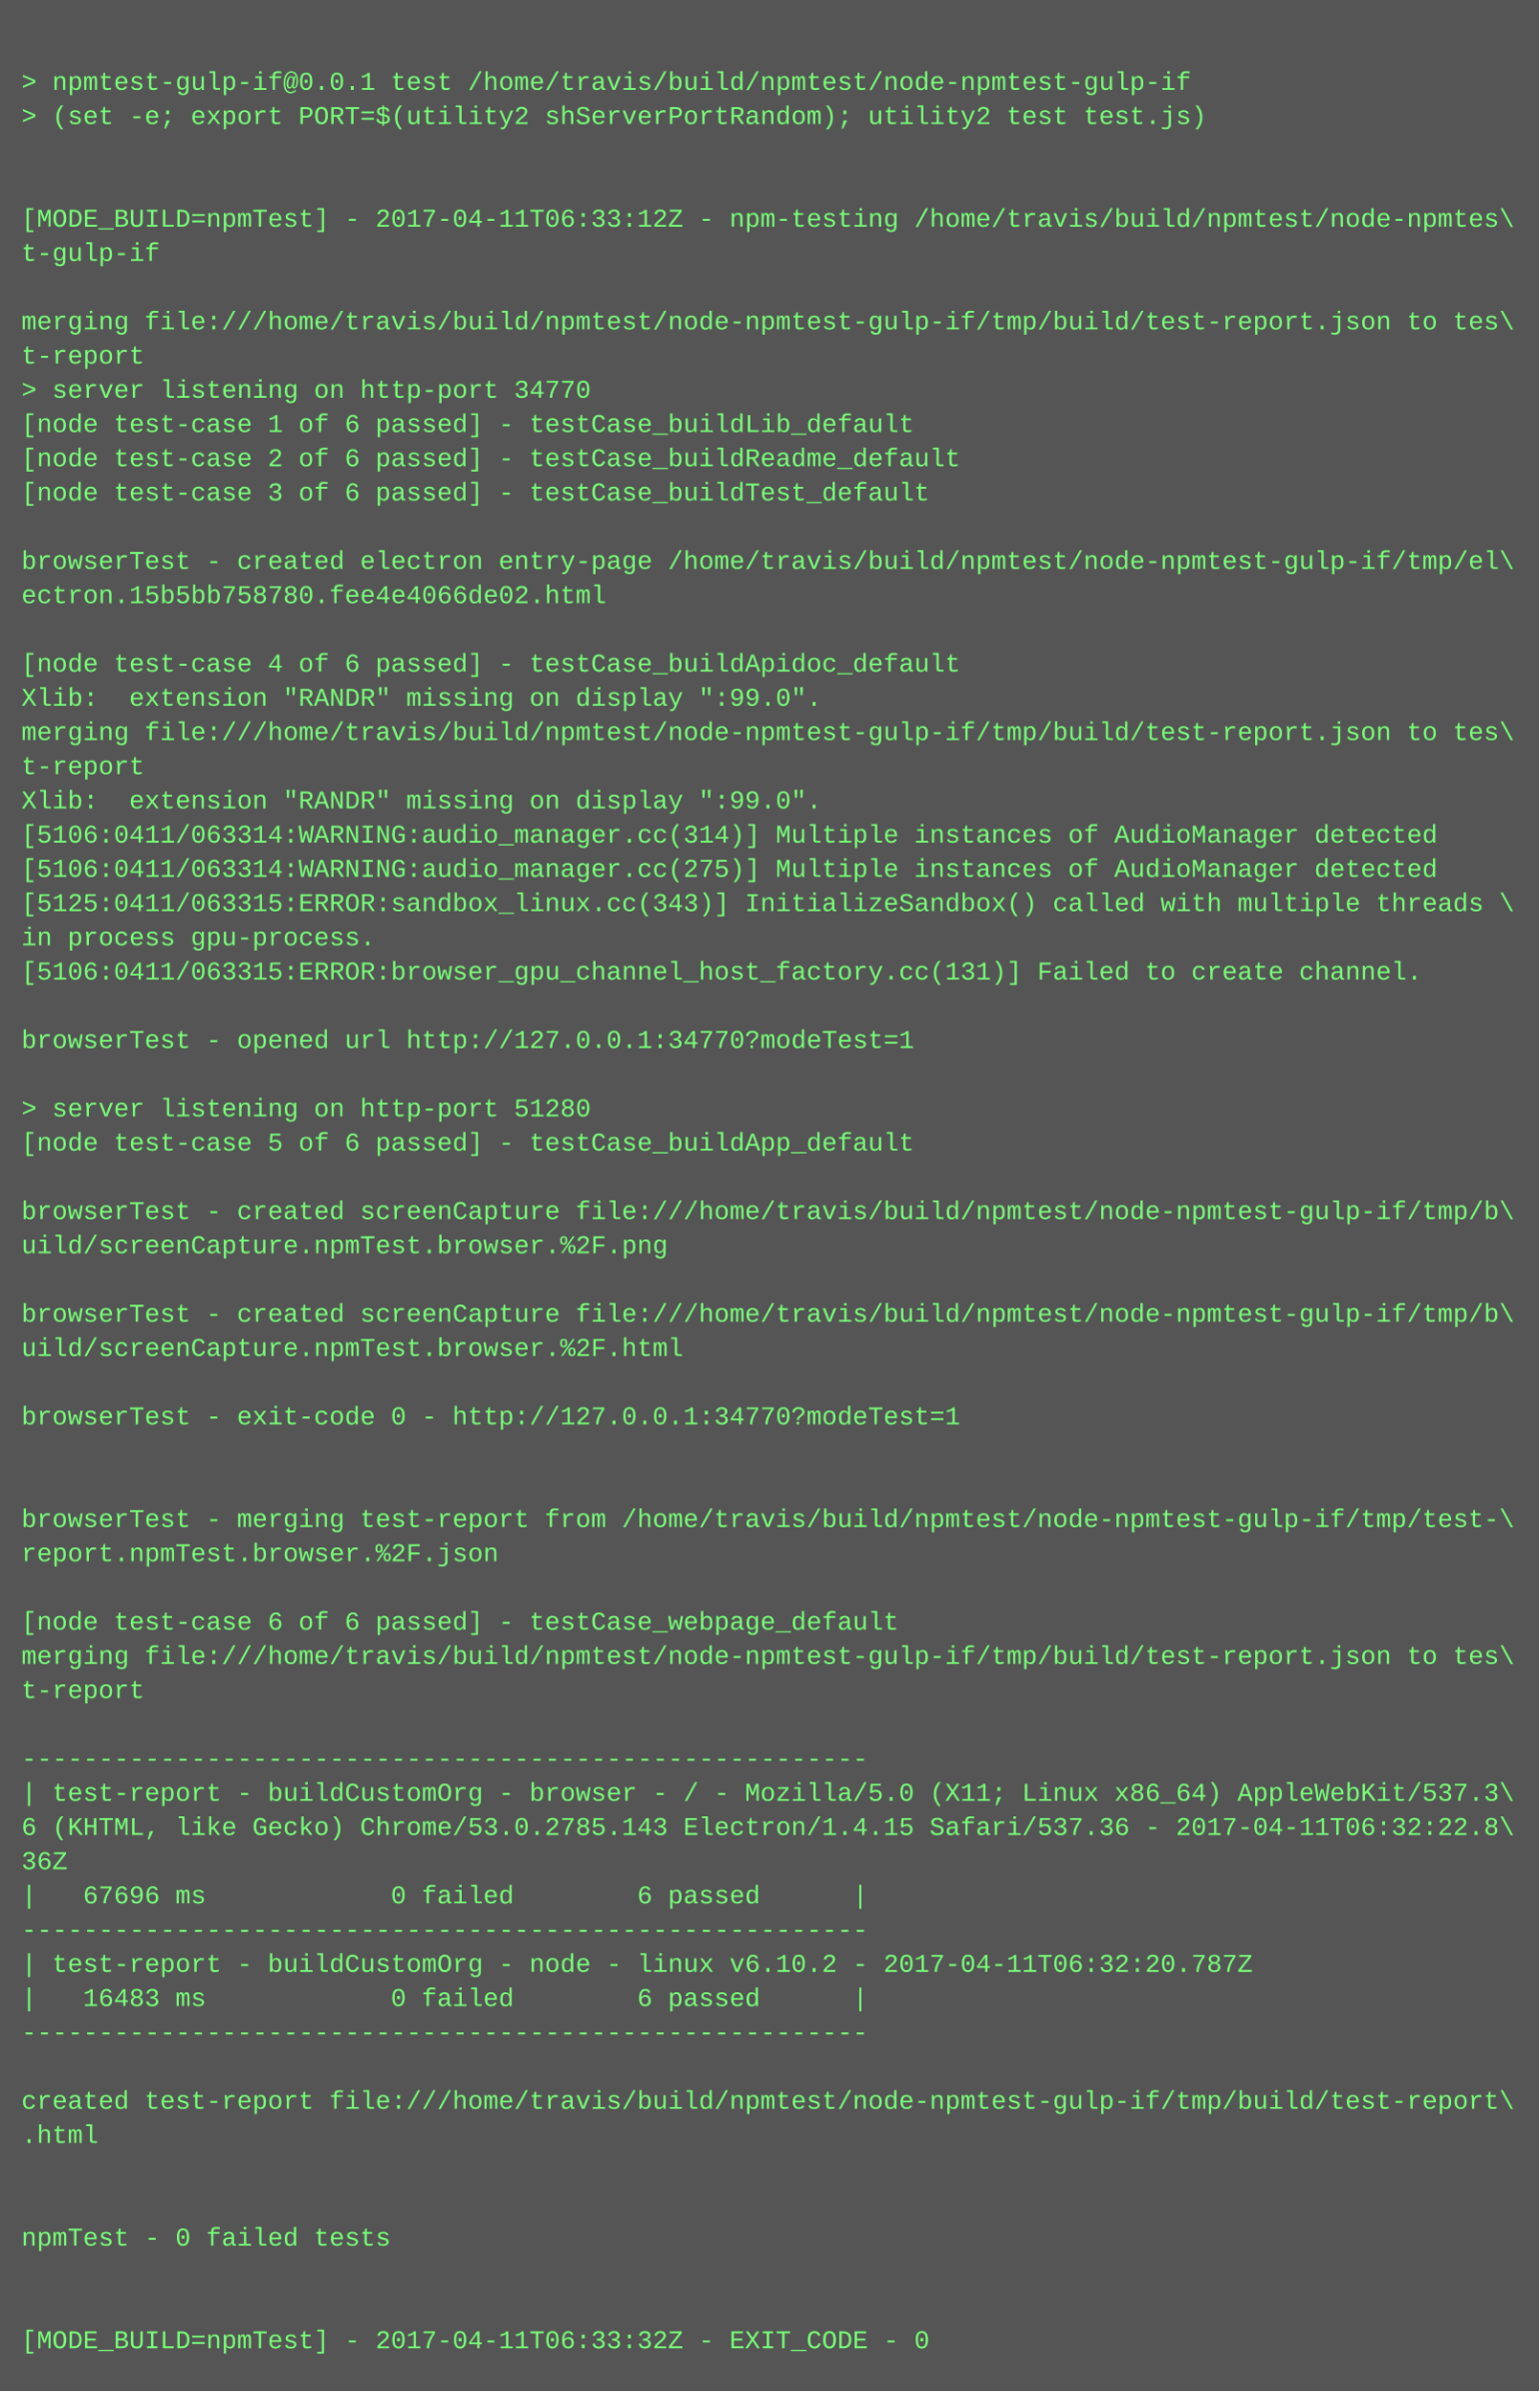
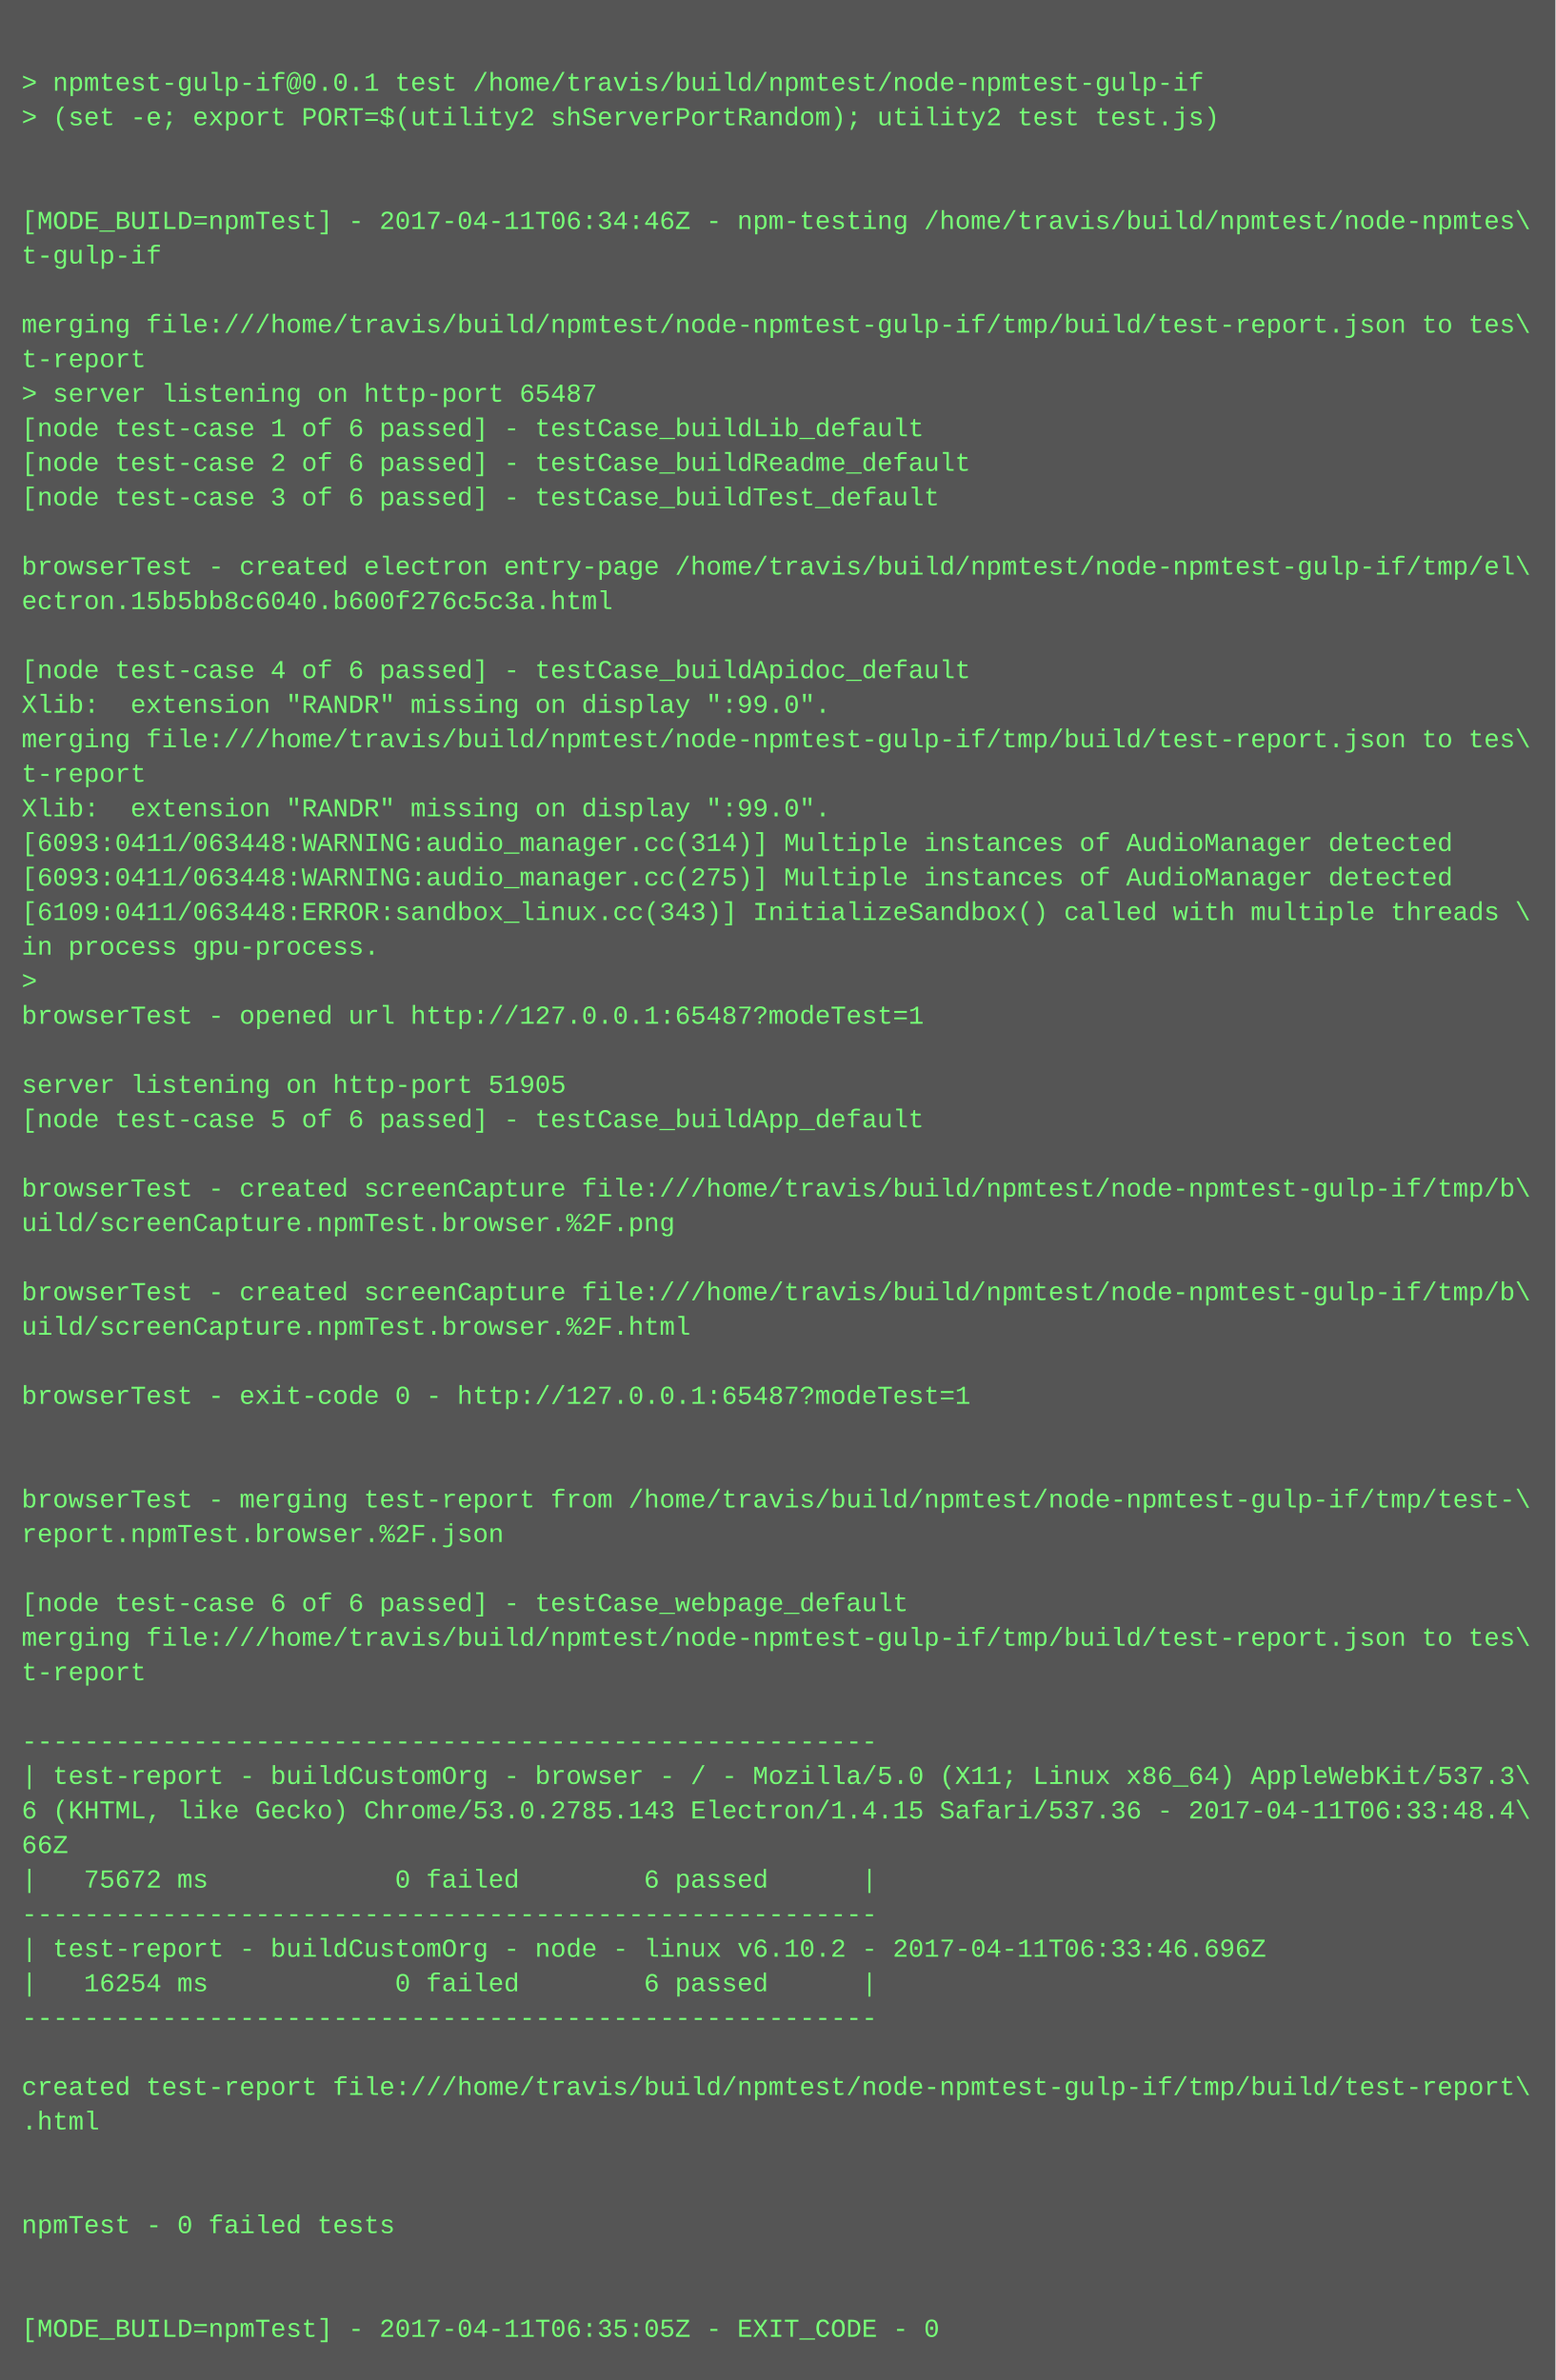
- <svg xmlns="http://www.w3.org/2000/svg" height="1118" width="720">
-   <rect height="1118" fill="#555" width="720" />
+ <svg xmlns="http://www.w3.org/2000/svg" height="1102" width="720">
+   <rect height="1102" fill="#555" width="720" />
  <text fill="#7f7" font-family="Courier New" font-size="12" xml:space="preserve">
    <tspan x="10" y="26" />
    <tspan x="10" y="42">&gt; npmtest-gulp-if@0.0.1 test /home/travis/build/npmtest/node-npmtest-gulp-if</tspan>
    <tspan x="10" y="58">&gt; (set -e; export PORT=$(utility2 shServerPortRandom); utility2 test test.js)</tspan>
    <tspan x="10" y="74" />
    <tspan x="10" y="90" />
-     <tspan x="10" y="106">[MODE_BUILD=npmTest] - 2017-04-11T06:33:12Z - npm-testing /home/travis/build/npmtest/node-npmtes\</tspan>
+     <tspan x="10" y="106">[MODE_BUILD=npmTest] - 2017-04-11T06:34:46Z - npm-testing /home/travis/build/npmtest/node-npmtes\</tspan>
    <tspan x="10" y="122">t-gulp-if</tspan>
    <tspan x="10" y="138" />
    <tspan x="10" y="154">merging file:///home/travis/build/npmtest/node-npmtest-gulp-if/tmp/build/test-report.json to tes\</tspan>
    <tspan x="10" y="170">t-report</tspan>
-     <tspan x="10" y="186">&gt; server listening on http-port 34770</tspan>
+     <tspan x="10" y="186">&gt; server listening on http-port 65487</tspan>
    <tspan x="10" y="202">[node test-case 1 of 6 passed] - testCase_buildLib_default</tspan>
    <tspan x="10" y="218">[node test-case 2 of 6 passed] - testCase_buildReadme_default</tspan>
    <tspan x="10" y="234">[node test-case 3 of 6 passed] - testCase_buildTest_default</tspan>
    <tspan x="10" y="250" />
    <tspan x="10" y="266">browserTest - created electron entry-page /home/travis/build/npmtest/node-npmtest-gulp-if/tmp/el\</tspan>
-     <tspan x="10" y="282">ectron.15b5bb758780.fee4e4066de02.html</tspan>
+     <tspan x="10" y="282">ectron.15b5bb8c6040.b600f276c5c3a.html</tspan>
    <tspan x="10" y="298" />
    <tspan x="10" y="314">[node test-case 4 of 6 passed] - testCase_buildApidoc_default</tspan>
    <tspan x="10" y="330">Xlib:  extension "RANDR" missing on display ":99.0".</tspan>
    <tspan x="10" y="346">merging file:///home/travis/build/npmtest/node-npmtest-gulp-if/tmp/build/test-report.json to tes\</tspan>
    <tspan x="10" y="362">t-report</tspan>
    <tspan x="10" y="378">Xlib:  extension "RANDR" missing on display ":99.0".</tspan>
-     <tspan x="10" y="394">[5106:0411/063314:WARNING:audio_manager.cc(314)] Multiple instances of AudioManager detected</tspan>
-     <tspan x="10" y="410">[5106:0411/063314:WARNING:audio_manager.cc(275)] Multiple instances of AudioManager detected</tspan>
-     <tspan x="10" y="426">[5125:0411/063315:ERROR:sandbox_linux.cc(343)] InitializeSandbox() called with multiple threads \</tspan>
+     <tspan x="10" y="394">[6093:0411/063448:WARNING:audio_manager.cc(314)] Multiple instances of AudioManager detected</tspan>
+     <tspan x="10" y="410">[6093:0411/063448:WARNING:audio_manager.cc(275)] Multiple instances of AudioManager detected</tspan>
+     <tspan x="10" y="426">[6109:0411/063448:ERROR:sandbox_linux.cc(343)] InitializeSandbox() called with multiple threads \</tspan>
    <tspan x="10" y="442">in process gpu-process. </tspan>
-     <tspan x="10" y="458">[5106:0411/063315:ERROR:browser_gpu_channel_host_factory.cc(131)] Failed to create channel.</tspan>
-     <tspan x="10" y="474" />
-     <tspan x="10" y="490">browserTest - opened url http://127.0.0.1:34770?modeTest=1</tspan>
-     <tspan x="10" y="506" />
-     <tspan x="10" y="522">&gt; server listening on http-port 51280</tspan>
-     <tspan x="10" y="538">[node test-case 5 of 6 passed] - testCase_buildApp_default</tspan>
-     <tspan x="10" y="554" />
-     <tspan x="10" y="570">browserTest - created screenCapture file:///home/travis/build/npmtest/node-npmtest-gulp-if/tmp/b\</tspan>
-     <tspan x="10" y="586">uild/screenCapture.npmTest.browser.%2F.png</tspan>
-     <tspan x="10" y="602" />
-     <tspan x="10" y="618">browserTest - created screenCapture file:///home/travis/build/npmtest/node-npmtest-gulp-if/tmp/b\</tspan>
-     <tspan x="10" y="634">uild/screenCapture.npmTest.browser.%2F.html</tspan>
-     <tspan x="10" y="650" />
-     <tspan x="10" y="666">browserTest - exit-code 0 - http://127.0.0.1:34770?modeTest=1</tspan>
+     <tspan x="10" y="458">&gt; </tspan>
+     <tspan x="10" y="474">browserTest - opened url http://127.0.0.1:65487?modeTest=1</tspan>
+     <tspan x="10" y="490" />
+     <tspan x="10" y="506">server listening on http-port 51905</tspan>
+     <tspan x="10" y="522">[node test-case 5 of 6 passed] - testCase_buildApp_default</tspan>
+     <tspan x="10" y="538" />
+     <tspan x="10" y="554">browserTest - created screenCapture file:///home/travis/build/npmtest/node-npmtest-gulp-if/tmp/b\</tspan>
+     <tspan x="10" y="570">uild/screenCapture.npmTest.browser.%2F.png</tspan>
+     <tspan x="10" y="586" />
+     <tspan x="10" y="602">browserTest - created screenCapture file:///home/travis/build/npmtest/node-npmtest-gulp-if/tmp/b\</tspan>
+     <tspan x="10" y="618">uild/screenCapture.npmTest.browser.%2F.html</tspan>
+     <tspan x="10" y="634" />
+     <tspan x="10" y="650">browserTest - exit-code 0 - http://127.0.0.1:65487?modeTest=1</tspan>
+     <tspan x="10" y="666" />
    <tspan x="10" y="682" />
-     <tspan x="10" y="698" />
-     <tspan x="10" y="714">browserTest - merging test-report from /home/travis/build/npmtest/node-npmtest-gulp-if/tmp/test-\</tspan>
-     <tspan x="10" y="730">report.npmTest.browser.%2F.json</tspan>
-     <tspan x="10" y="746" />
-     <tspan x="10" y="762">[node test-case 6 of 6 passed] - testCase_webpage_default</tspan>
-     <tspan x="10" y="778">merging file:///home/travis/build/npmtest/node-npmtest-gulp-if/tmp/build/test-report.json to tes\</tspan>
-     <tspan x="10" y="794">t-report</tspan>
-     <tspan x="10" y="810" />
-     <tspan x="10" y="826">-------------------------------------------------------</tspan>
-     <tspan x="10" y="842">| test-report - buildCustomOrg - browser - / - Mozilla/5.0 (X11; Linux x86_64) AppleWebKit/537.3\</tspan>
-     <tspan x="10" y="858">6 (KHTML, like Gecko) Chrome/53.0.2785.143 Electron/1.4.15 Safari/537.36 - 2017-04-11T06:32:22.8\</tspan>
-     <tspan x="10" y="874">36Z</tspan>
-     <tspan x="10" y="890">|   67696 ms            0 failed        6 passed      |</tspan>
-     <tspan x="10" y="906">-------------------------------------------------------</tspan>
-     <tspan x="10" y="922">| test-report - buildCustomOrg - node - linux v6.10.2 - 2017-04-11T06:32:20.787Z</tspan>
-     <tspan x="10" y="938">|   16483 ms            0 failed        6 passed      |</tspan>
-     <tspan x="10" y="954">-------------------------------------------------------</tspan>
-     <tspan x="10" y="970" />
-     <tspan x="10" y="986">created test-report file:///home/travis/build/npmtest/node-npmtest-gulp-if/tmp/build/test-report\</tspan>
-     <tspan x="10" y="1002">.html</tspan>
+     <tspan x="10" y="698">browserTest - merging test-report from /home/travis/build/npmtest/node-npmtest-gulp-if/tmp/test-\</tspan>
+     <tspan x="10" y="714">report.npmTest.browser.%2F.json</tspan>
+     <tspan x="10" y="730" />
+     <tspan x="10" y="746">[node test-case 6 of 6 passed] - testCase_webpage_default</tspan>
+     <tspan x="10" y="762">merging file:///home/travis/build/npmtest/node-npmtest-gulp-if/tmp/build/test-report.json to tes\</tspan>
+     <tspan x="10" y="778">t-report</tspan>
+     <tspan x="10" y="794" />
+     <tspan x="10" y="810">-------------------------------------------------------</tspan>
+     <tspan x="10" y="826">| test-report - buildCustomOrg - browser - / - Mozilla/5.0 (X11; Linux x86_64) AppleWebKit/537.3\</tspan>
+     <tspan x="10" y="842">6 (KHTML, like Gecko) Chrome/53.0.2785.143 Electron/1.4.15 Safari/537.36 - 2017-04-11T06:33:48.4\</tspan>
+     <tspan x="10" y="858">66Z</tspan>
+     <tspan x="10" y="874">|   75672 ms            0 failed        6 passed      |</tspan>
+     <tspan x="10" y="890">-------------------------------------------------------</tspan>
+     <tspan x="10" y="906">| test-report - buildCustomOrg - node - linux v6.10.2 - 2017-04-11T06:33:46.696Z</tspan>
+     <tspan x="10" y="922">|   16254 ms            0 failed        6 passed      |</tspan>
+     <tspan x="10" y="938">-------------------------------------------------------</tspan>
+     <tspan x="10" y="954" />
+     <tspan x="10" y="970">created test-report file:///home/travis/build/npmtest/node-npmtest-gulp-if/tmp/build/test-report\</tspan>
+     <tspan x="10" y="986">.html</tspan>
+     <tspan x="10" y="1002" />
    <tspan x="10" y="1018" />
-     <tspan x="10" y="1034" />
-     <tspan x="10" y="1050">npmTest - 0 failed tests</tspan>
+     <tspan x="10" y="1034">npmTest - 0 failed tests</tspan>
+     <tspan x="10" y="1050" />
    <tspan x="10" y="1066" />
-     <tspan x="10" y="1082" />
-     <tspan x="10" y="1098">[MODE_BUILD=npmTest] - 2017-04-11T06:33:32Z - EXIT_CODE - 0</tspan>
+     <tspan x="10" y="1082">[MODE_BUILD=npmTest] - 2017-04-11T06:35:05Z - EXIT_CODE - 0</tspan>
  </text>
</svg>
